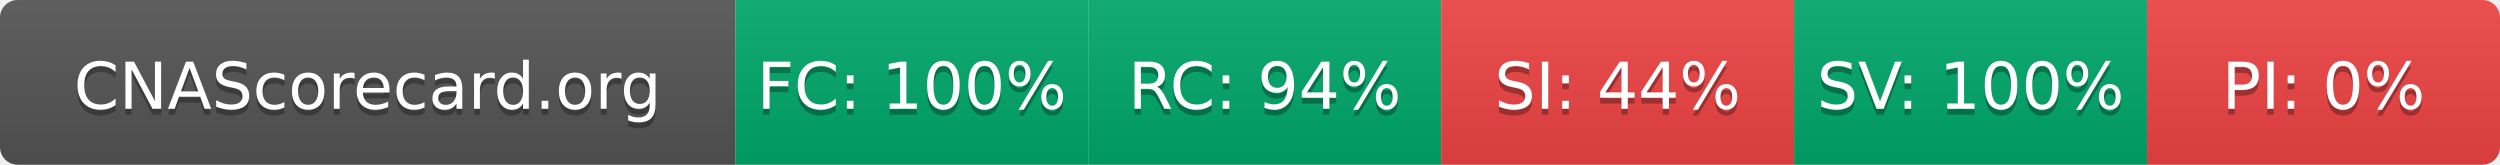
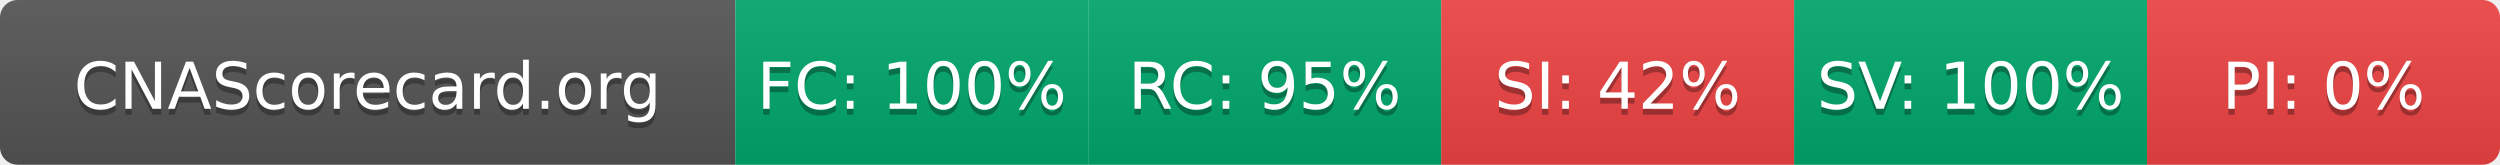
- <svg xmlns="http://www.w3.org/2000/svg" width="425" height="28" role="img" aria-label="CNAScorecard.org: FC:100% RC:94% SI:44% SV:100% PI:0%">
+ <svg xmlns="http://www.w3.org/2000/svg" width="425" height="28" role="img" aria-label="CNAScorecard.org: FC:100% RC:95% SI:42% SV:100% PI:0%">
  <linearGradient id="s" x2="0" y2="100%">
    <stop offset="0" stop-color="#bbb" stop-opacity=".1" />
    <stop offset="1" stop-opacity=".1" />
  </linearGradient>
  <clipPath id="r">
    <rect width="425" height="28" rx="3" fill="#fff" />
  </clipPath>
  <g clip-path="url(#r)">
    <rect width="125" height="28" fill="#555" />
    <rect x="125" width="60" height="28" fill="#00A86B" />
    <rect x="185" width="60" height="28" fill="#00A86B" />
    <rect x="245" width="60" height="28" fill="#EF4444" />
    <rect x="305" width="60" height="28" fill="#00A86B" />
    <rect x="365" width="60" height="28" fill="#EF4444" />
    <rect width="425" height="28" fill="url(#s)" />
  </g>
  <g fill="#fff" text-anchor="middle" font-family="Verdana,Geneva,DejaVu Sans,sans-serif" text-rendering="geometricPrecision" font-size="110">
    <text aria-hidden="true" x="625" y="195" fill="#010101" fill-opacity=".3" transform="scale(.1)" textLength="1050">CNAScorecard.org</text>
    <text x="625" y="185" transform="scale(.1)" fill="#fff" textLength="1050">CNAScorecard.org</text>
    <text aria-hidden="true" x="1550" y="195" fill="#010101" fill-opacity=".3" transform="scale(.1)" textLength="440">FC: 100%</text>
    <text x="1550" y="185" transform="scale(.1)" fill="#fff" textLength="440">FC: 100%</text>
-     <text aria-hidden="true" x="2150" y="195" fill="#010101" fill-opacity=".3" transform="scale(.1)" textLength="385">RC: 94%</text>
-     <text x="2150" y="185" transform="scale(.1)" fill="#fff" textLength="385">RC: 94%</text>
-     <text aria-hidden="true" x="2750" y="195" fill="#010101" fill-opacity=".3" transform="scale(.1)" textLength="385">SI: 44%</text>
-     <text x="2750" y="185" transform="scale(.1)" fill="#fff" textLength="385">SI: 44%</text>
+     <text aria-hidden="true" x="2150" y="195" fill="#010101" fill-opacity=".3" transform="scale(.1)" textLength="385">RC: 95%</text>
+     <text x="2150" y="185" transform="scale(.1)" fill="#fff" textLength="385">RC: 95%</text>
+     <text aria-hidden="true" x="2750" y="195" fill="#010101" fill-opacity=".3" transform="scale(.1)" textLength="385">SI: 42%</text>
+     <text x="2750" y="185" transform="scale(.1)" fill="#fff" textLength="385">SI: 42%</text>
    <text aria-hidden="true" x="3350" y="195" fill="#010101" fill-opacity=".3" transform="scale(.1)" textLength="440">SV: 100%</text>
    <text x="3350" y="185" transform="scale(.1)" fill="#fff" textLength="440">SV: 100%</text>
    <text aria-hidden="true" x="3950" y="195" fill="#010101" fill-opacity=".3" transform="scale(.1)" textLength="330">PI: 0%</text>
    <text x="3950" y="185" transform="scale(.1)" fill="#fff" textLength="330">PI: 0%</text>
  </g>
</svg>
